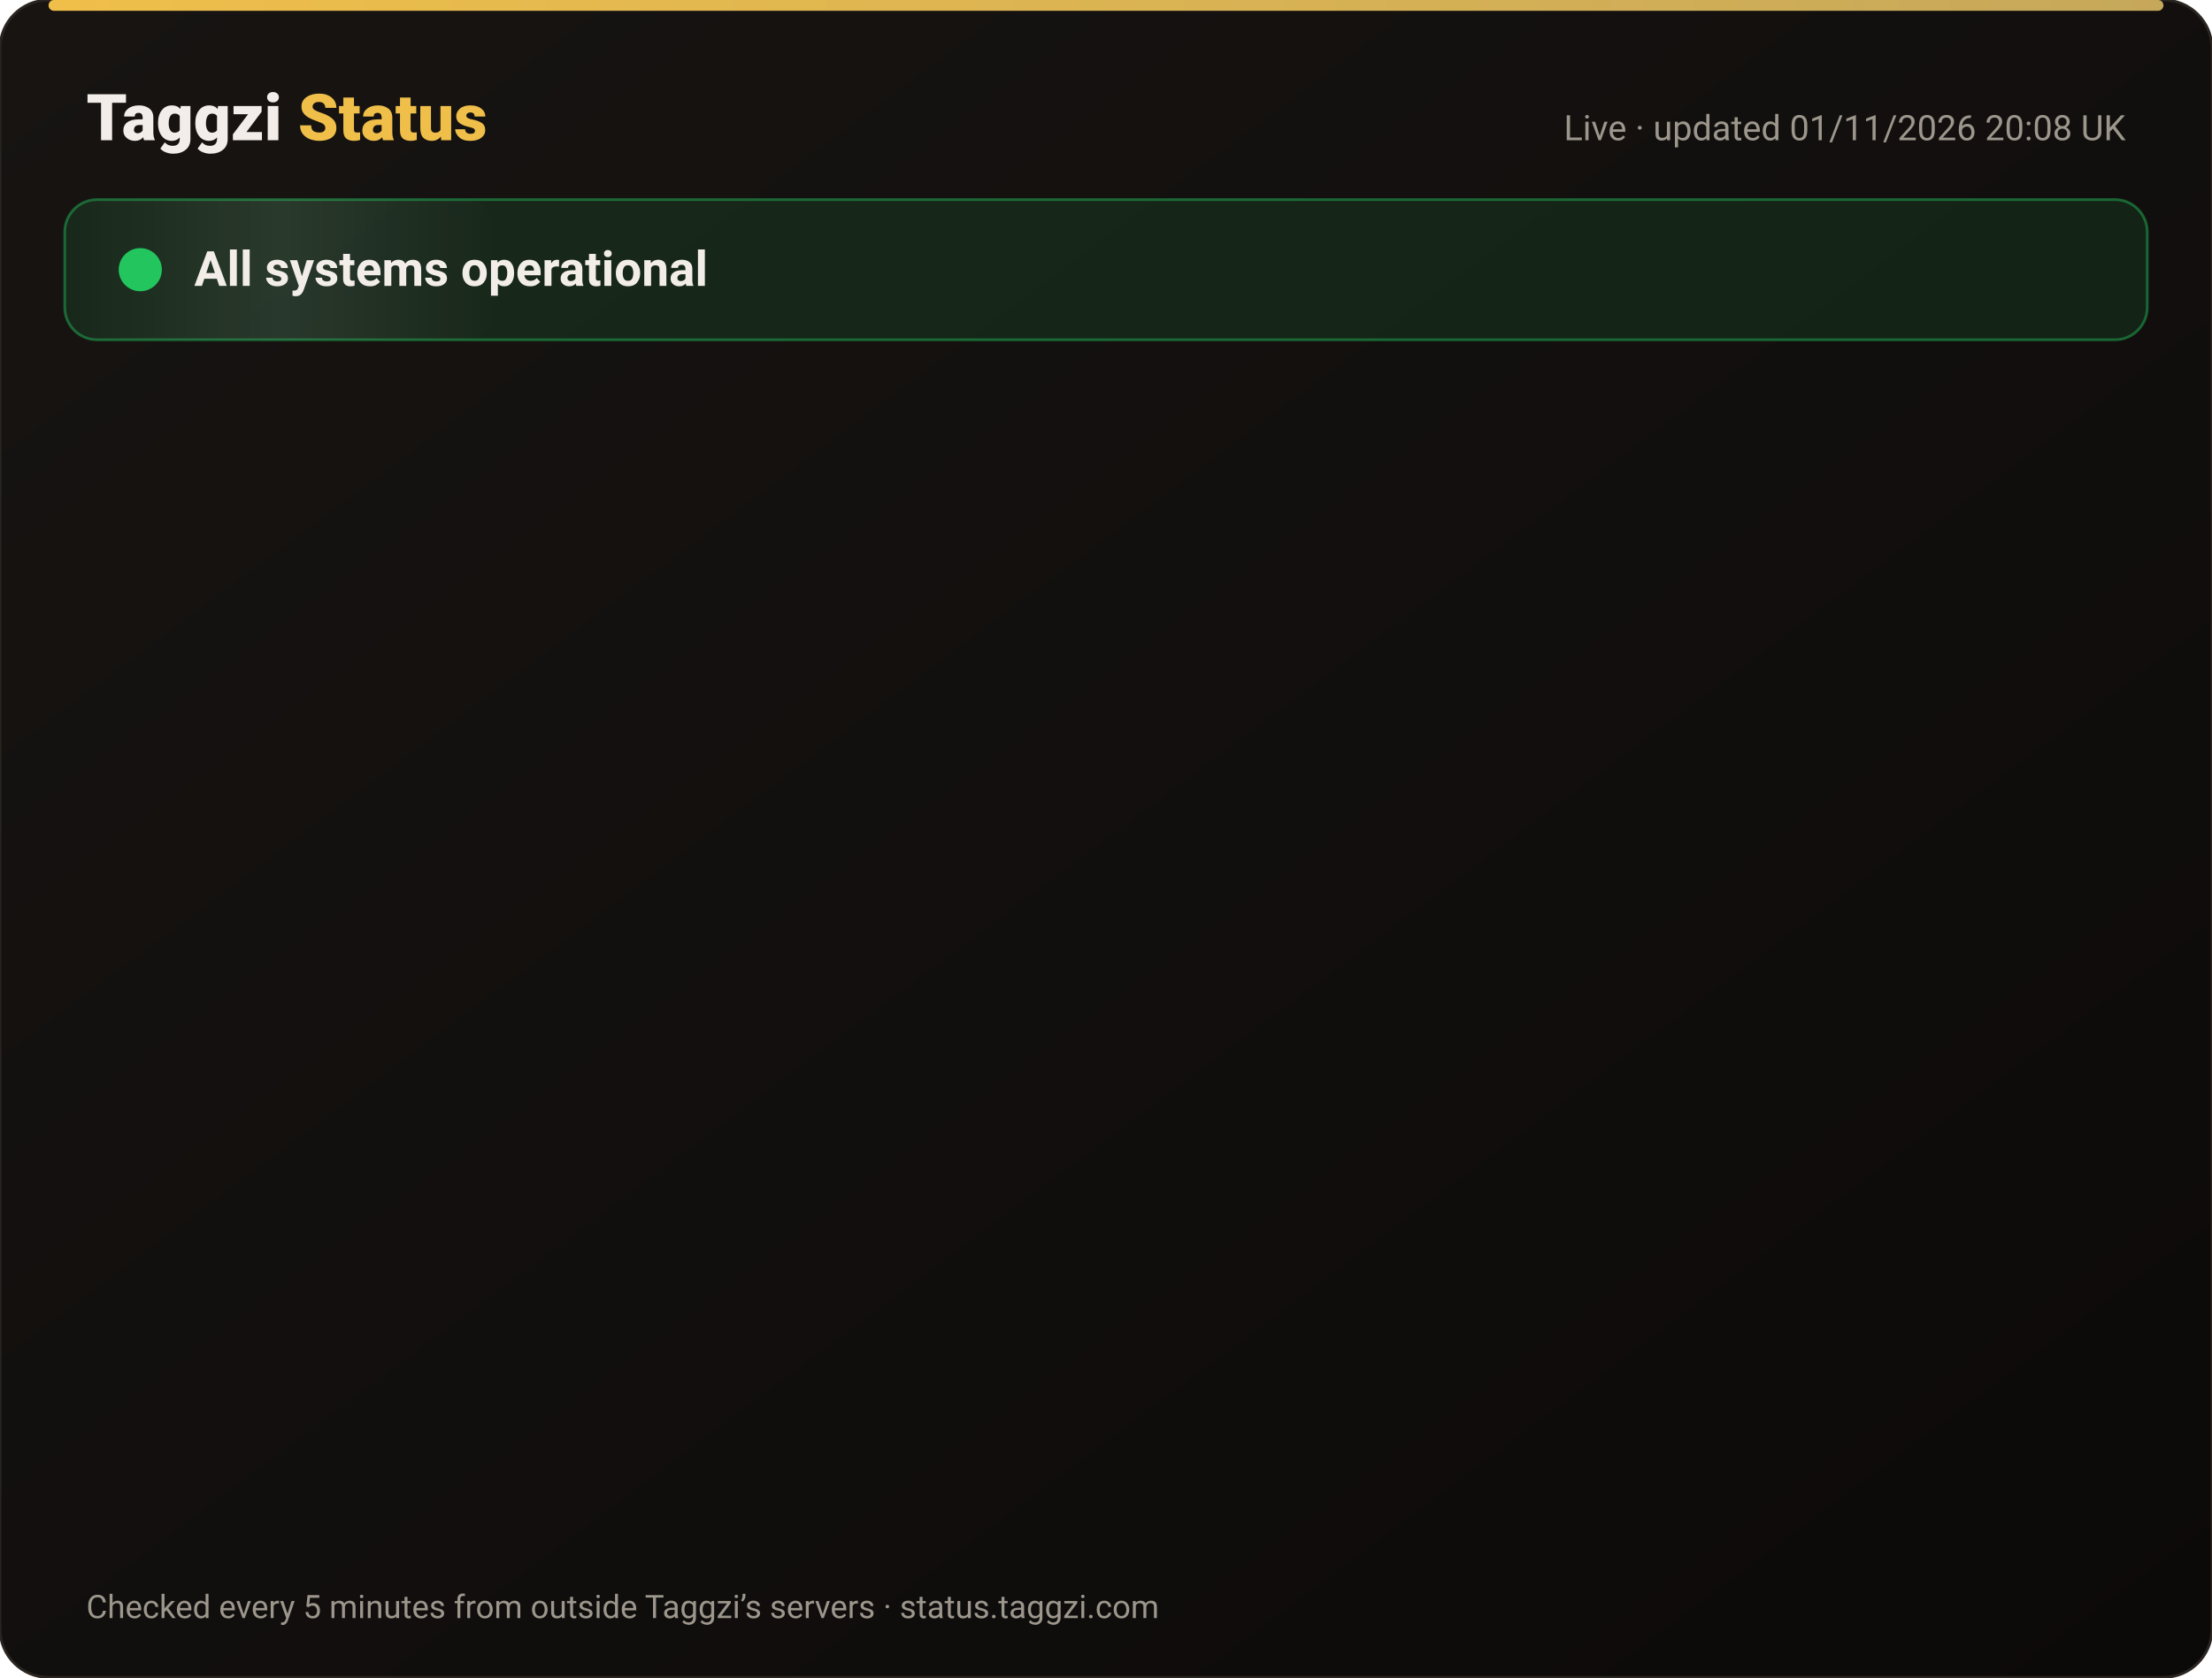
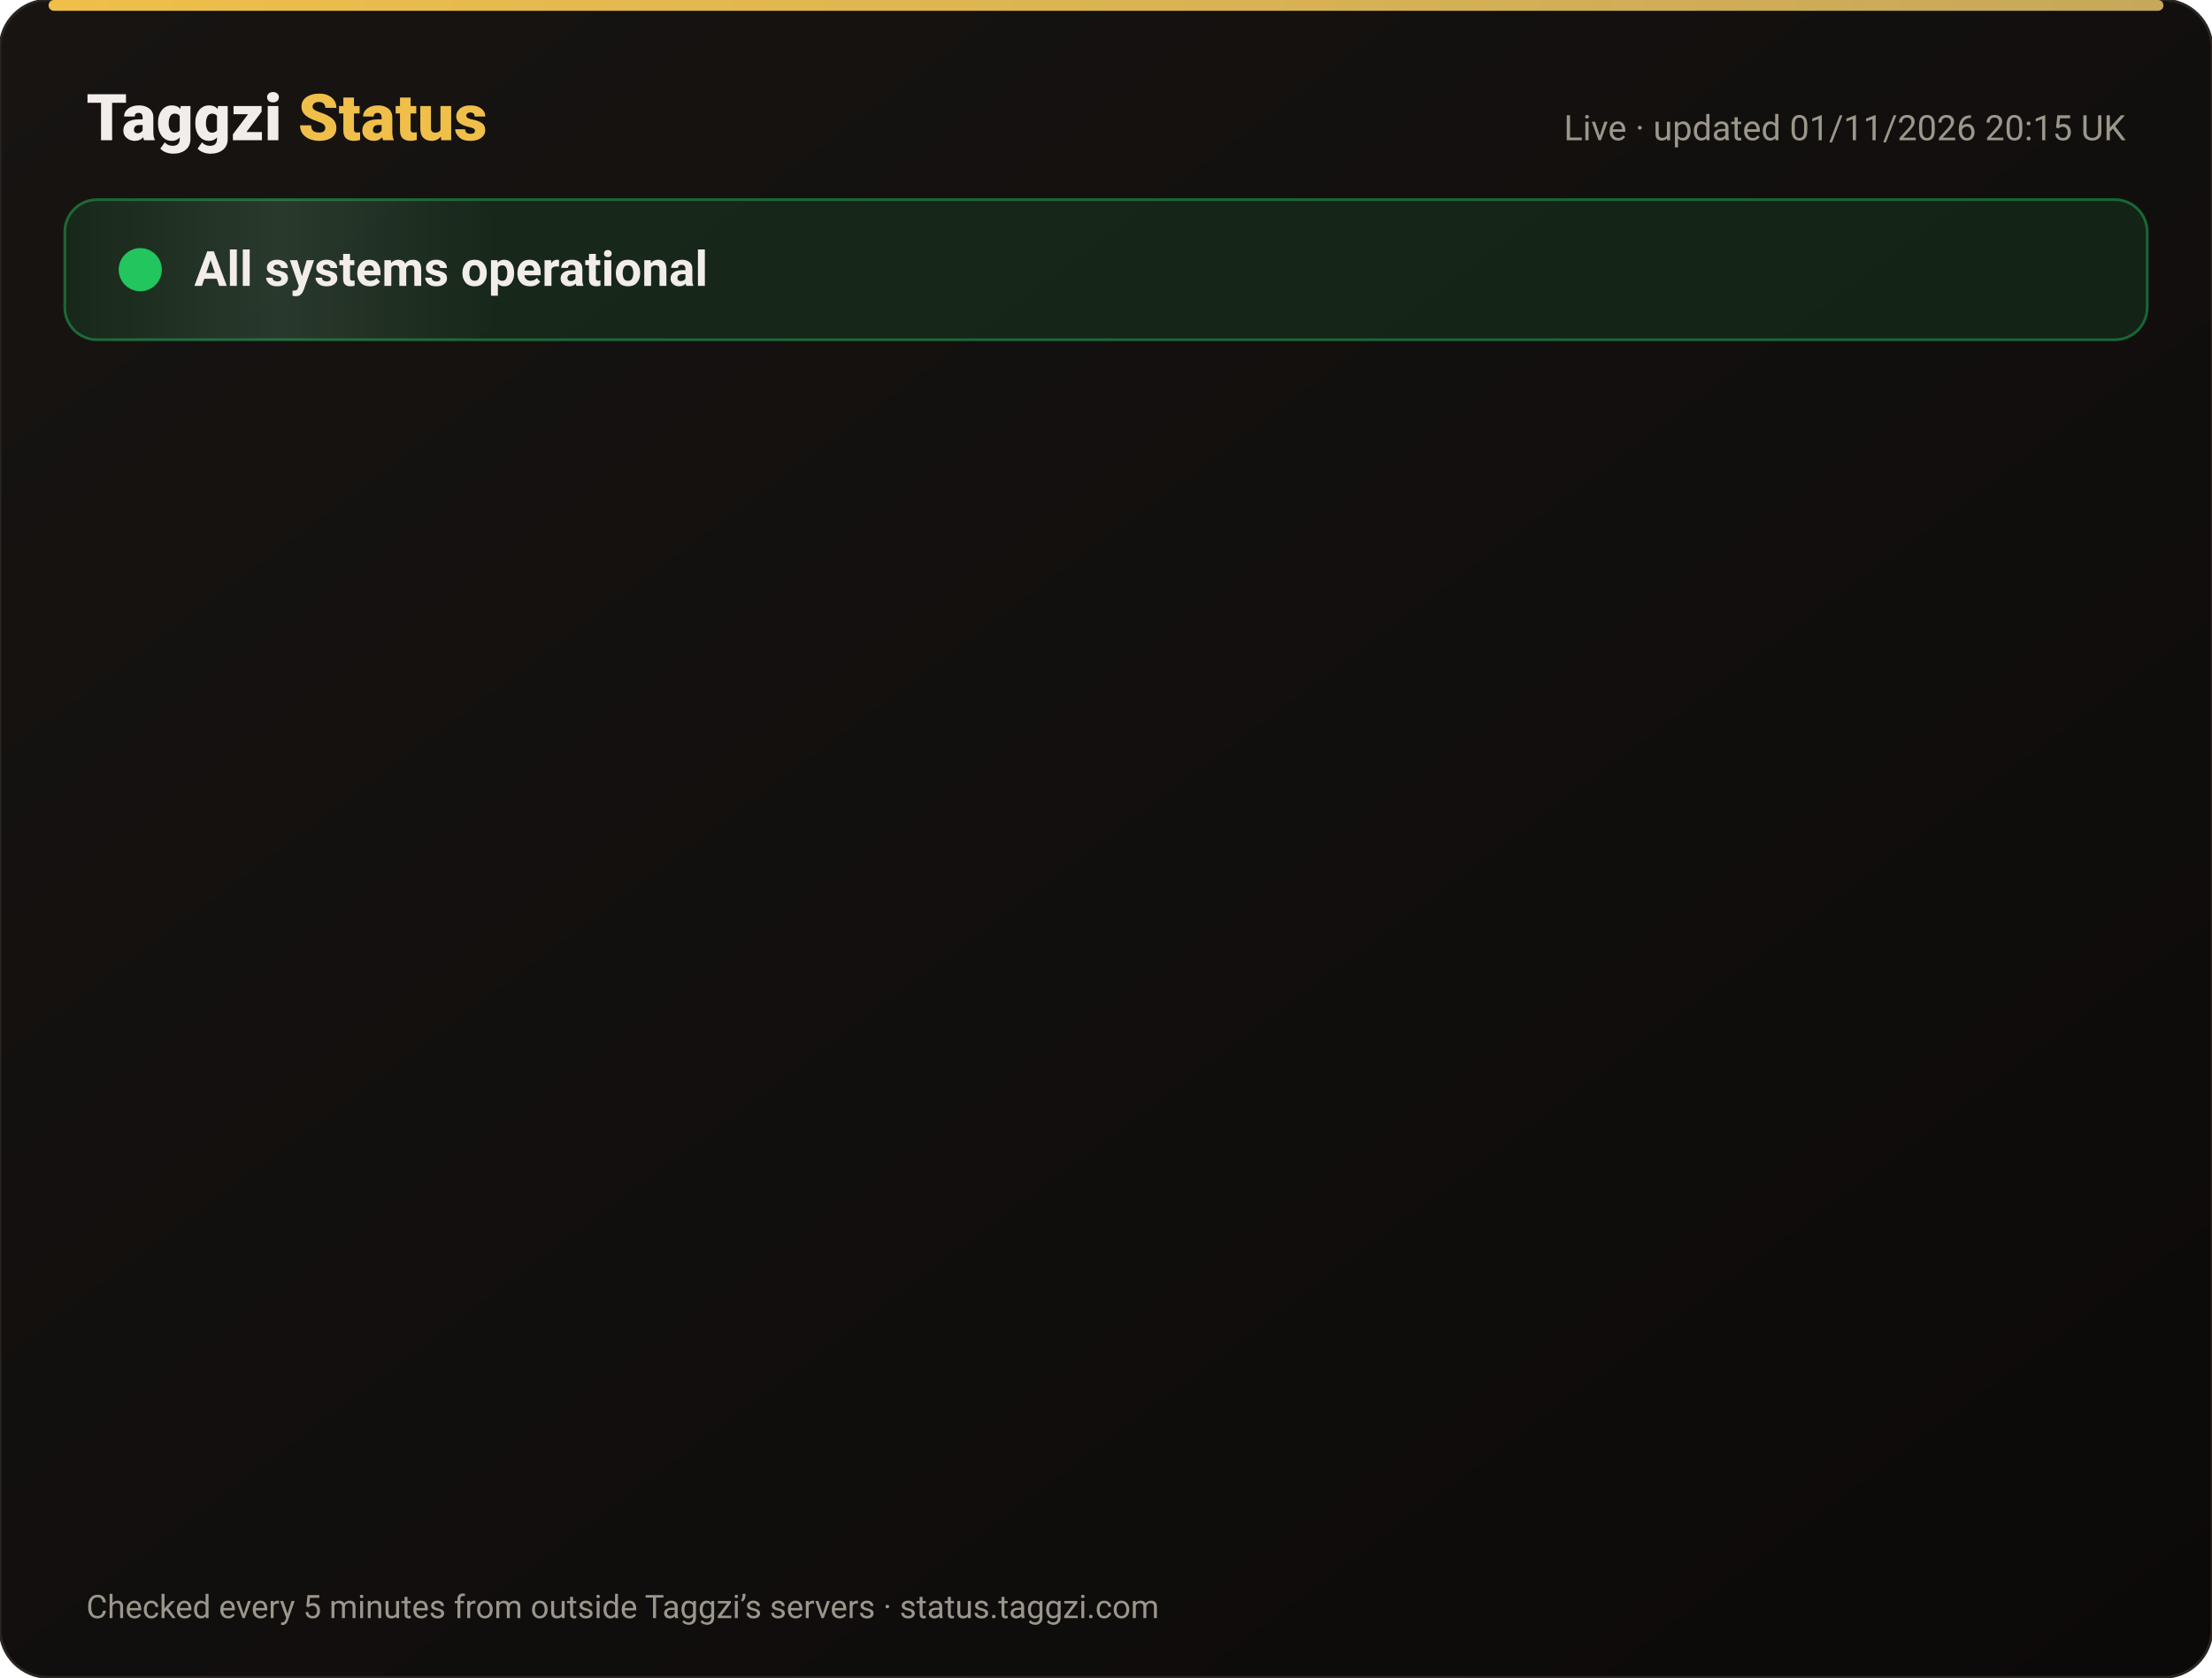
<svg xmlns="http://www.w3.org/2000/svg" width="820" height="622" viewBox="0 0 820 622" font-family="-apple-system,Segoe UI,Roboto,Helvetica,Arial,sans-serif">
  <defs>
    <linearGradient id="bg" x1="0" y1="0" x2="1" y2="1">
      <stop offset="0" stop-color="#171412" />
      <stop offset="1" stop-color="#0C0A09" />
    </linearGradient>
    <linearGradient id="gold" x1="0" x2="1">
      <stop offset="0" stop-color="#F0BF4A" />
      <stop offset="1" stop-color="#c6a85b" />
    </linearGradient>
    <linearGradient id="shine" x1="0" x2="1">
      <stop offset="0" stop-color="#fff" stop-opacity="0" />
      <stop offset=".5" stop-color="#fff" stop-opacity=".08" />
      <stop offset="1" stop-color="#fff" stop-opacity="0" />
    </linearGradient>
  </defs>
  <rect width="820" height="622" rx="18" fill="url(#bg)" stroke="#2a2521" />
  <rect x="18" y="0" width="784" height="4" rx="2" fill="url(#gold)" />
  <text x="32" y="52" font-size="24" font-weight="800" fill="#F2EDE8">Taggzi <tspan fill="#F0BF4A">Status</tspan>
  </text>
-   <text x="788" y="52" font-size="13" fill="#9C968C" text-anchor="end">Live · updated 01/11/2026 20:08 UK</text>
+   <text x="788" y="52" font-size="13" fill="#9C968C" text-anchor="end">Live · updated 01/11/2026 20:15 UK</text>
  <rect x="24" y="74" width="772" height="52" rx="12" fill="#22c55e" fill-opacity=".12" stroke="#22c55e" stroke-opacity=".45" />
  <rect x="24" y="74" width="160" height="52" rx="12" fill="url(#shine)">
    <animate attributeName="x" from="-160" to="820" dur="4s" repeatCount="indefinite" />
  </rect>
  <circle cx="52" cy="100" r="7" fill="#22c55e" />
  <circle cx="52" cy="100" r="7" fill="none" stroke="#22c55e" stroke-width="2">
    <animate attributeName="r" values="7;15;7" dur="2s" repeatCount="indefinite" />
    <animate attributeName="opacity" values=".9;0;.9" dur="2s" repeatCount="indefinite" />
  </circle>
  <text x="72" y="106" font-size="18" font-weight="700" fill="#F2EDE8">All systems operational</text>
  <g opacity="0">
    <animate attributeName="opacity" from="0" to="1" begin="0.00s" dur=".6s" fill="freeze" />
    <line x1="32" y1="188" x2="788" y2="188" stroke="#2a2521" />
    <circle cx="44" cy="166" r="6" fill="#22c55e">
      <animate attributeName="opacity" values="1;.45;1" dur="2.4s" begin="0.00s" repeatCount="indefinite" />
    </circle>
    <text x="62" y="171" font-size="15" font-weight="650" fill="#F2EDE8">Website</text>
    <text x="630" y="171" font-size="13" fill="#9C968C" text-anchor="end">99.96% uptime</text>
    <rect x="648" y="154" width="140" height="24" rx="12" fill="#22c55e" fill-opacity=".14" stroke="#22c55e" stroke-opacity=".5" />
    <text x="718" y="171" font-size="12" font-weight="700" fill="#22c55e" text-anchor="middle">Operational</text>
  </g>
  <g opacity="0">
    <animate attributeName="opacity" from="0" to="1" begin="0.15s" dur=".6s" fill="freeze" />
    <line x1="32" y1="234" x2="788" y2="234" stroke="#2a2521" />
    <circle cx="44" cy="212" r="6" fill="#22c55e">
      <animate attributeName="opacity" values="1;.45;1" dur="2.4s" begin="0.15s" repeatCount="indefinite" />
    </circle>
    <text x="62" y="217" font-size="15" font-weight="650" fill="#F2EDE8">Tag scans</text>
    <text x="630" y="217" font-size="13" fill="#9C968C" text-anchor="end">99.96% uptime</text>
    <rect x="648" y="200" width="140" height="24" rx="12" fill="#22c55e" fill-opacity=".14" stroke="#22c55e" stroke-opacity=".5" />
    <text x="718" y="217" font-size="12" font-weight="700" fill="#22c55e" text-anchor="middle">Operational</text>
  </g>
  <g opacity="0">
    <animate attributeName="opacity" from="0" to="1" begin="0.30s" dur=".6s" fill="freeze" />
    <line x1="32" y1="280" x2="788" y2="280" stroke="#2a2521" />
    <circle cx="44" cy="258" r="6" fill="#22c55e">
      <animate attributeName="opacity" values="1;.45;1" dur="2.4s" begin="0.30s" repeatCount="indefinite" />
    </circle>
    <text x="62" y="263" font-size="15" font-weight="650" fill="#F2EDE8">Manual tag lookup</text>
    <text x="630" y="263" font-size="13" fill="#9C968C" text-anchor="end">99.96% uptime</text>
    <rect x="648" y="246" width="140" height="24" rx="12" fill="#22c55e" fill-opacity=".14" stroke="#22c55e" stroke-opacity=".5" />
    <text x="718" y="263" font-size="12" font-weight="700" fill="#22c55e" text-anchor="middle">Operational</text>
  </g>
  <g opacity="0">
    <animate attributeName="opacity" from="0" to="1" begin="0.45s" dur=".6s" fill="freeze" />
    <line x1="32" y1="326" x2="788" y2="326" stroke="#2a2521" />
    <circle cx="44" cy="304" r="6" fill="#22c55e">
      <animate attributeName="opacity" values="1;.45;1" dur="2.4s" begin="0.45s" repeatCount="indefinite" />
    </circle>
    <text x="62" y="309" font-size="15" font-weight="650" fill="#F2EDE8">App &amp; login</text>
    <text x="630" y="309" font-size="13" fill="#9C968C" text-anchor="end">99.96% uptime</text>
    <rect x="648" y="292" width="140" height="24" rx="12" fill="#22c55e" fill-opacity=".14" stroke="#22c55e" stroke-opacity=".5" />
    <text x="718" y="309" font-size="12" font-weight="700" fill="#22c55e" text-anchor="middle">Operational</text>
  </g>
  <g opacity="0">
    <animate attributeName="opacity" from="0" to="1" begin="0.60s" dur=".6s" fill="freeze" />
    <line x1="32" y1="372" x2="788" y2="372" stroke="#2a2521" />
    <circle cx="44" cy="350" r="6" fill="#22c55e">
      <animate attributeName="opacity" values="1;.45;1" dur="2.4s" begin="0.60s" repeatCount="indefinite" />
    </circle>
    <text x="62" y="355" font-size="15" font-weight="650" fill="#F2EDE8">Community alerts</text>
    <text x="630" y="355" font-size="13" fill="#9C968C" text-anchor="end">99.96% uptime</text>
    <rect x="648" y="338" width="140" height="24" rx="12" fill="#22c55e" fill-opacity=".14" stroke="#22c55e" stroke-opacity=".5" />
    <text x="718" y="355" font-size="12" font-weight="700" fill="#22c55e" text-anchor="middle">Operational</text>
  </g>
  <g opacity="0">
    <animate attributeName="opacity" from="0" to="1" begin="0.75s" dur=".6s" fill="freeze" />
    <line x1="32" y1="418" x2="788" y2="418" stroke="#2a2521" />
    <circle cx="44" cy="396" r="6" fill="#22c55e">
      <animate attributeName="opacity" values="1;.45;1" dur="2.4s" begin="0.75s" repeatCount="indefinite" />
    </circle>
    <text x="62" y="401" font-size="15" font-weight="650" fill="#F2EDE8">Private calling</text>
    <text x="630" y="401" font-size="13" fill="#9C968C" text-anchor="end">99.96% uptime</text>
    <rect x="648" y="384" width="140" height="24" rx="12" fill="#22c55e" fill-opacity=".14" stroke="#22c55e" stroke-opacity=".5" />
    <text x="718" y="401" font-size="12" font-weight="700" fill="#22c55e" text-anchor="middle">Operational</text>
  </g>
  <g opacity="0">
    <animate attributeName="opacity" from="0" to="1" begin="0.90s" dur=".6s" fill="freeze" />
    <line x1="32" y1="464" x2="788" y2="464" stroke="#2a2521" />
    <circle cx="44" cy="442" r="6" fill="#22c55e">
      <animate attributeName="opacity" values="1;.45;1" dur="2.4s" begin="0.90s" repeatCount="indefinite" />
    </circle>
    <text x="62" y="447" font-size="15" font-weight="650" fill="#F2EDE8">Payments</text>
    <text x="630" y="447" font-size="13" fill="#9C968C" text-anchor="end">99.95% uptime</text>
    <rect x="648" y="430" width="140" height="24" rx="12" fill="#22c55e" fill-opacity=".14" stroke="#22c55e" stroke-opacity=".5" />
    <text x="718" y="447" font-size="12" font-weight="700" fill="#22c55e" text-anchor="middle">Operational</text>
  </g>
  <g opacity="0">
    <animate attributeName="opacity" from="0" to="1" begin="1.05s" dur=".6s" fill="freeze" />
    <line x1="32" y1="510" x2="788" y2="510" stroke="#2a2521" />
    <circle cx="44" cy="488" r="6" fill="#22c55e">
      <animate attributeName="opacity" values="1;.45;1" dur="2.4s" begin="1.05s" repeatCount="indefinite" />
    </circle>
    <text x="62" y="493" font-size="15" font-weight="650" fill="#F2EDE8">Email &amp; support</text>
    <text x="630" y="493" font-size="13" fill="#9C968C" text-anchor="end">99.96% uptime</text>
    <rect x="648" y="476" width="140" height="24" rx="12" fill="#22c55e" fill-opacity=".14" stroke="#22c55e" stroke-opacity=".5" />
    <text x="718" y="493" font-size="12" font-weight="700" fill="#22c55e" text-anchor="middle">Operational</text>
  </g>
  <g opacity="0">
    <animate attributeName="opacity" from="0" to="1" begin="1.20s" dur=".6s" fill="freeze" />
    <line x1="32" y1="556" x2="788" y2="556" stroke="#2a2521" />
    <circle cx="44" cy="534" r="6" fill="#22c55e">
      <animate attributeName="opacity" values="1;.45;1" dur="2.4s" begin="1.20s" repeatCount="indefinite" />
    </circle>
    <text x="62" y="539" font-size="15" font-weight="650" fill="#F2EDE8">Secure connection (SSL)</text>
    <text x="630" y="539" font-size="13" fill="#9C968C" text-anchor="end">100.00% uptime</text>
    <rect x="648" y="522" width="140" height="24" rx="12" fill="#22c55e" fill-opacity=".14" stroke="#22c55e" stroke-opacity=".5" />
    <text x="718" y="539" font-size="12" font-weight="700" fill="#22c55e" text-anchor="middle">Operational</text>
  </g>
  <text x="32" y="600" font-size="12" fill="#9C968C">Checked every 5 minutes from outside Taggzi’s servers · status.taggzi.com</text>
</svg>
